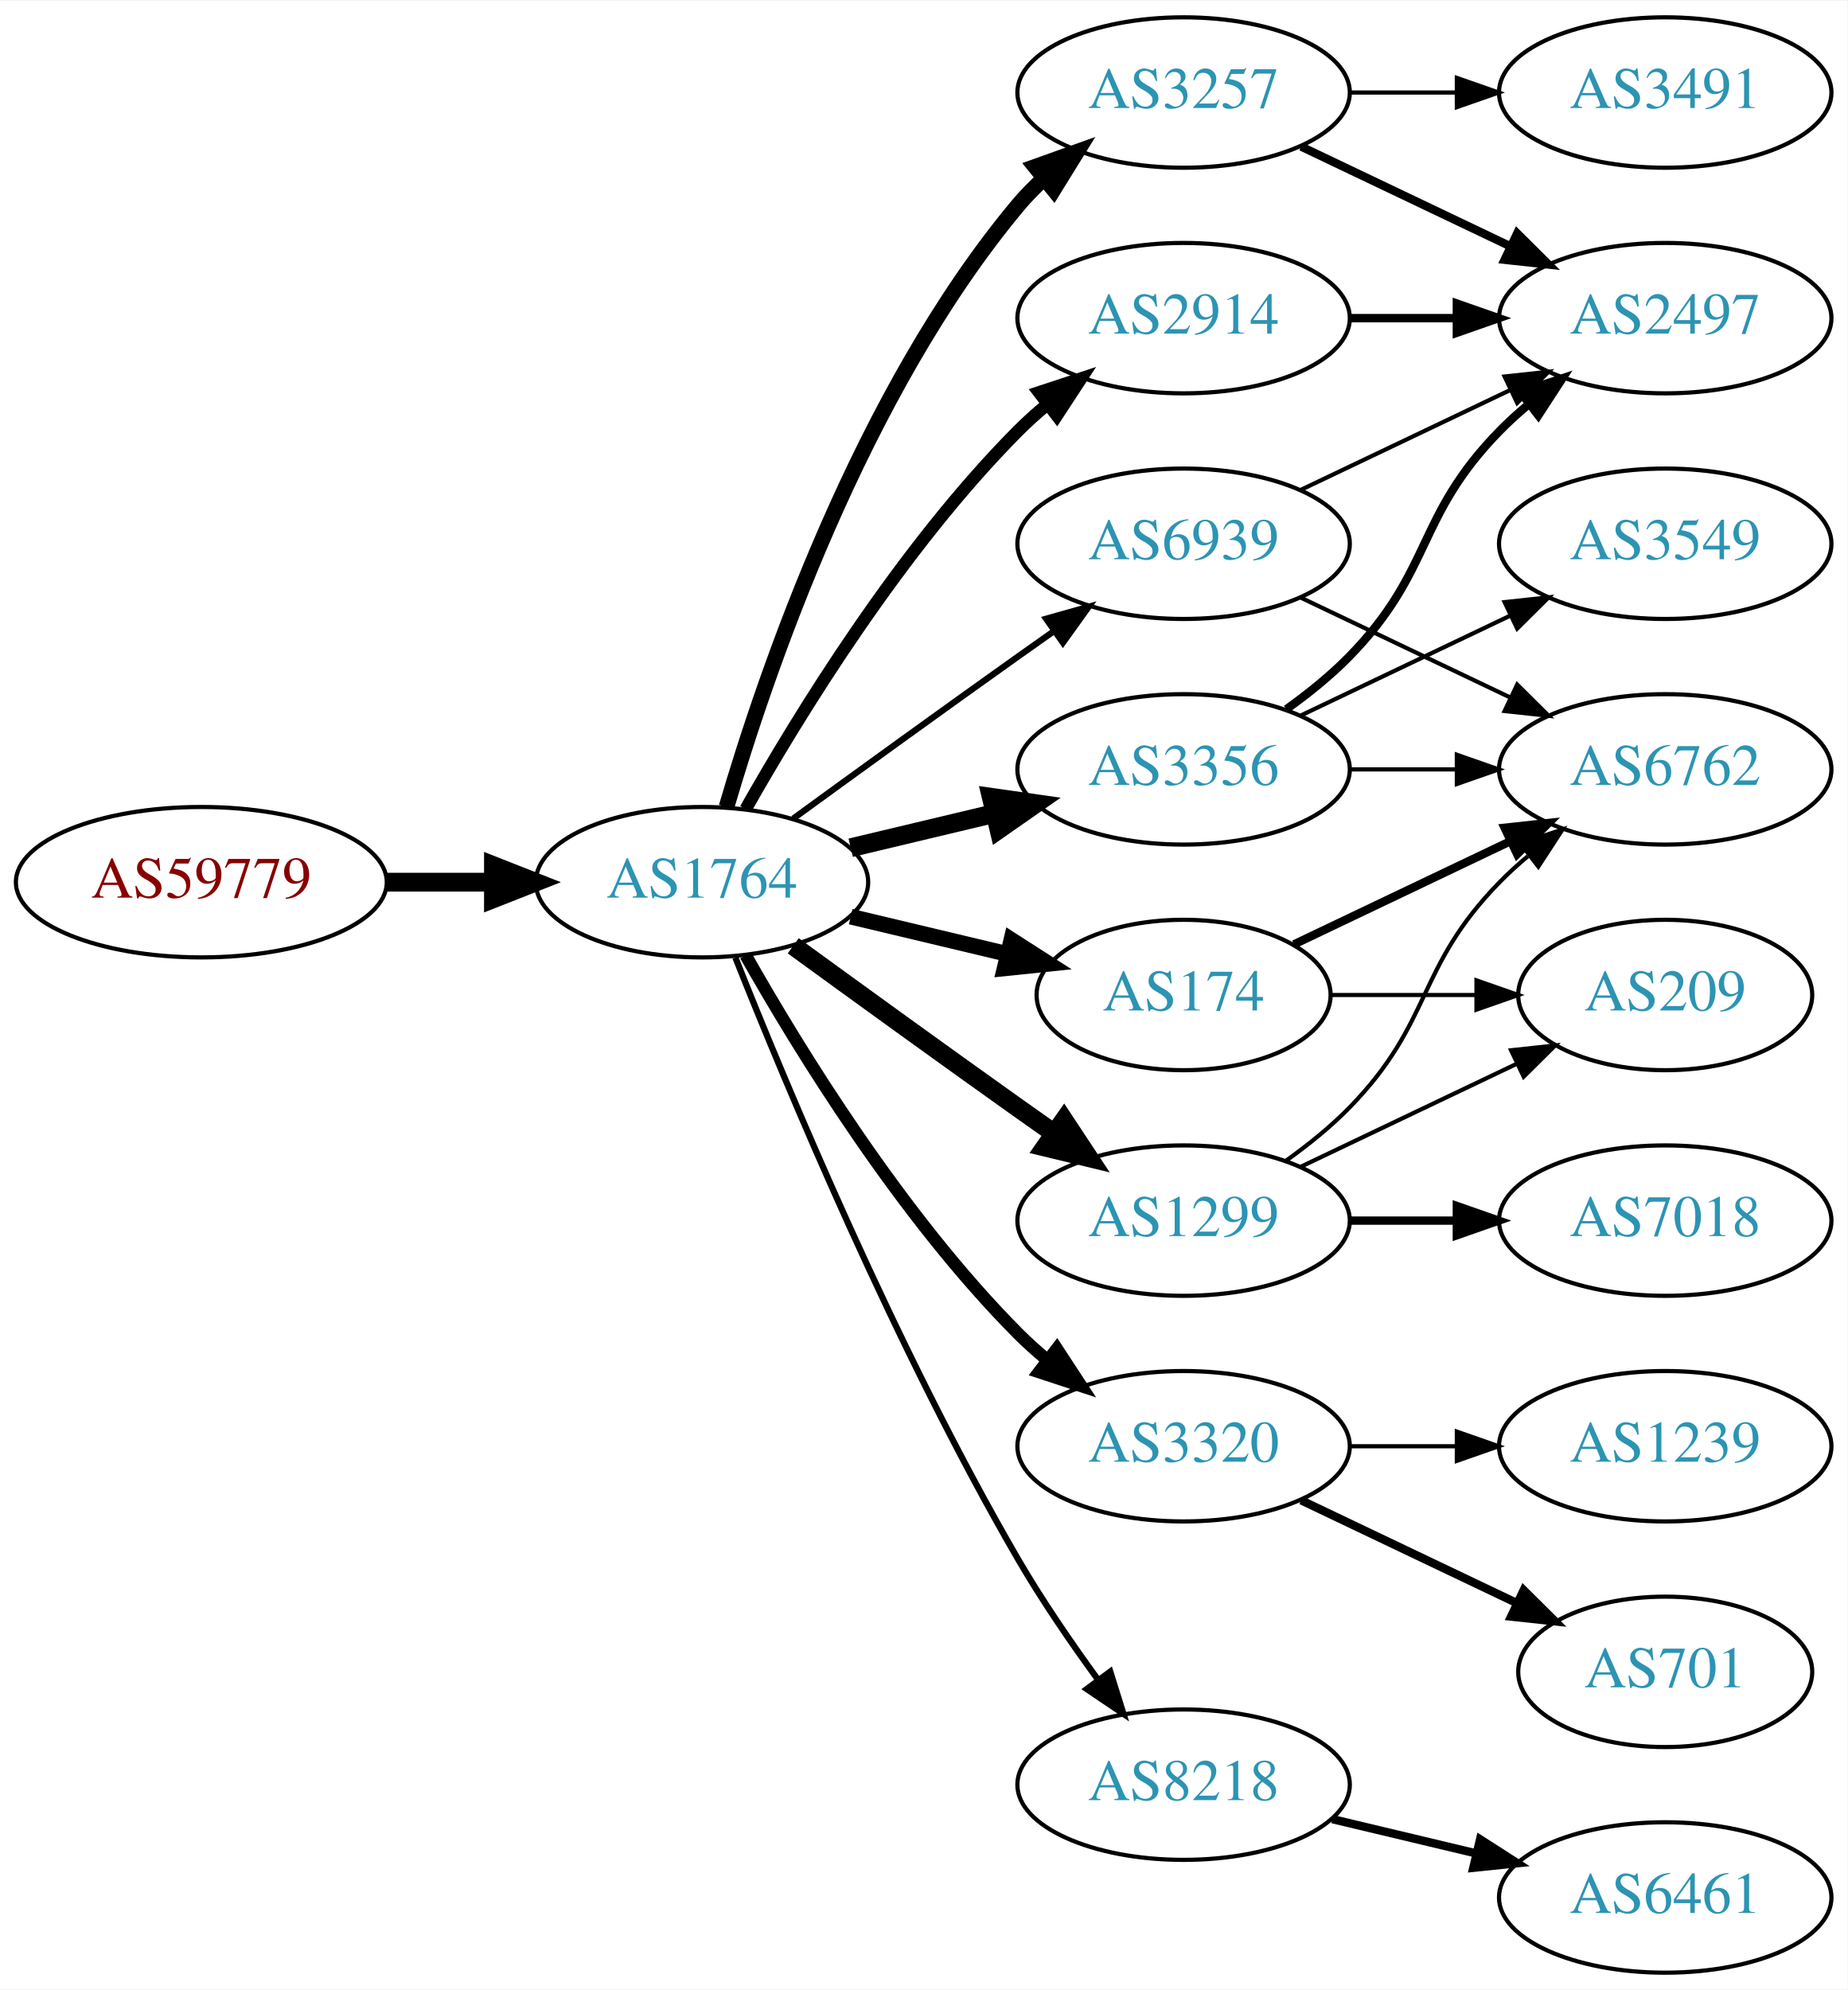
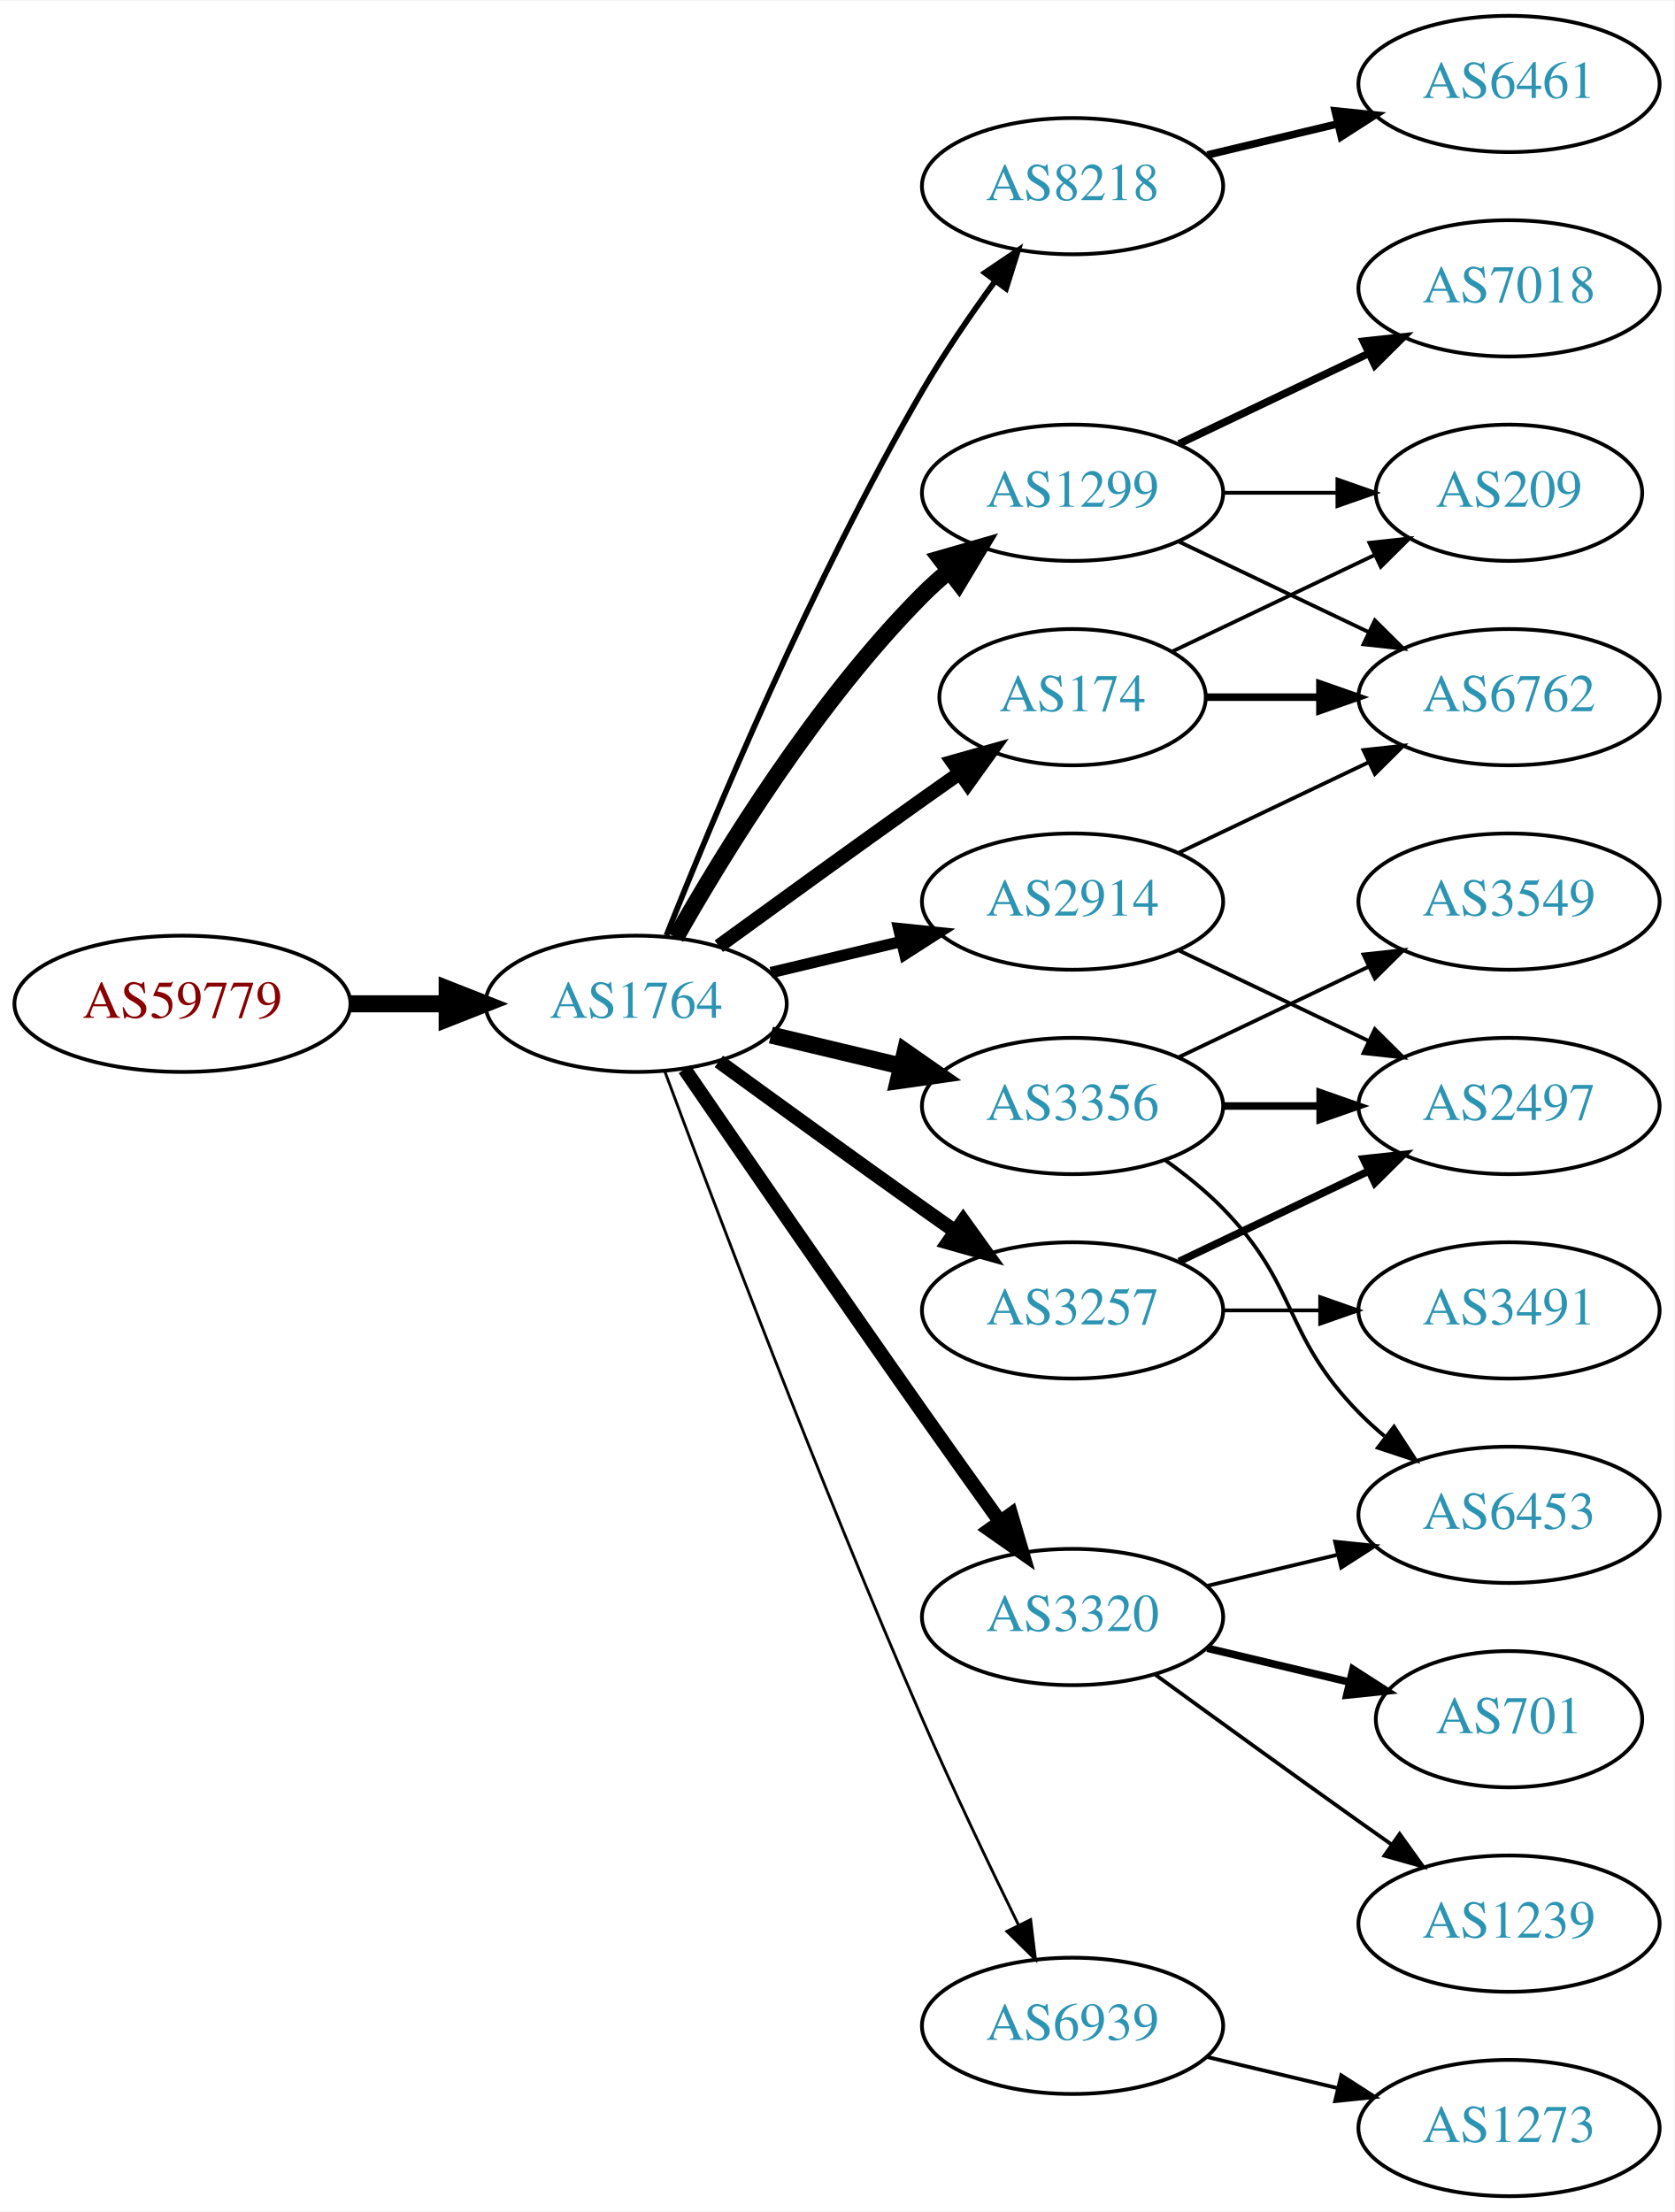
- <svg xmlns="http://www.w3.org/2000/svg" xmlns:xlink="http://www.w3.org/1999/xlink" width="442pt" height="476pt" viewBox="0.00 0.00 442.27 476.00">
-   <g id="graph0" class="graph" transform="scale(1 1) rotate(0) translate(4 472)">
-     <polygon fill="white" stroke="none" points="-4,4 -4,-472 438.271,-472 438.271,4 -4,4" />
+ <svg xmlns="http://www.w3.org/2000/svg" xmlns:xlink="http://www.w3.org/1999/xlink" width="442pt" height="584pt" viewBox="0.00 0.00 442.27 584.00">
+   <g id="graph0" class="graph" transform="scale(1 1) rotate(0) translate(4 580)">
+     <polygon fill="white" stroke="none" points="-4,4 -4,-580 438.271,-580 438.271,4 -4,4" />
    <g id="node1" class="node">
      <g id="a_node1">
        <a xlink:href="/asn/59779" xlink:title="AS59779 ~ Ixolit GmbH [AT]">
-           <ellipse fill="#ffffff" stroke="black" cx="44.196" cy="-261" rx="44.393" ry="18" />
-           <text text-anchor="middle" x="44.196" y="-257.3" font-family="Times,serif" font-size="14.00" fill="#880000">AS59779</text>
+           <ellipse fill="#ffffff" stroke="black" cx="44.196" cy="-315" rx="44.393" ry="18" />
+           <text text-anchor="middle" x="44.196" y="-311.3" font-family="Times,serif" font-size="14.00" fill="#880000">AS59779</text>
        </a>
      </g>
    </g>
    <g id="node2" class="node">
      <g id="a_node2">
        <a xlink:href="/asn/1764" xlink:title="AS1764 ~ NEXTLAYER-AS [AT]">
-           <ellipse fill="#ffffff" stroke="black" cx="164.039" cy="-261" rx="39.794" ry="18" />
-           <text text-anchor="middle" x="164.039" y="-257.3" font-family="Times,serif" font-size="14.00" fill="#2c94b3">AS1764</text>
+           <ellipse fill="#ffffff" stroke="black" cx="164.039" cy="-315" rx="39.794" ry="18" />
+           <text text-anchor="middle" x="164.039" y="-311.3" font-family="Times,serif" font-size="14.00" fill="#2c94b3">AS1764</text>
        </a>
      </g>
    </g>
    <g id="edge1" class="edge">
-       <path fill="none" stroke="black" stroke-width="4.5" d="M88.407,-261C96.72,-261 105.482,-261 113.965,-261" />
-       <polygon fill="black" stroke="black" stroke-width="4.5" points="114.123,-264.938 124.123,-261 114.123,-257.063 114.123,-264.938" />
+       <path fill="none" stroke="black" stroke-width="4.5" d="M88.407,-315C96.72,-315 105.482,-315 113.965,-315" />
+       <polygon fill="black" stroke="black" stroke-width="4.5" points="114.123,-318.938 124.123,-315 114.123,-311.063 114.123,-318.938" />
    </g>
    <g id="node3" class="node">
      <g id="a_node3">
-         <a xlink:href="/asn/174" xlink:title="AS174 ~ Cogent Communications [US]">
-           <ellipse fill="#ffffff" stroke="black" cx="279.332" cy="-234" rx="35.194" ry="18" />
-           <text text-anchor="middle" x="279.332" y="-230.3" font-family="Times,serif" font-size="14.00" fill="#2c94b3">AS174</text>
+         <a xlink:href="/asn/8218" xlink:title="AS8218 ~ legacy Neotelecoms [FR]">
+           <ellipse fill="#ffffff" stroke="black" cx="279.332" cy="-531" rx="39.794" ry="18" />
+           <text text-anchor="middle" x="279.332" y="-527.3" font-family="Times,serif" font-size="14.00" fill="#2c94b3">AS8218</text>
        </a>
      </g>
    </g>
    <g id="edge2" class="edge">
-       <path fill="none" stroke="black" stroke-width="3.75" d="M199.646,-252.752C211.44,-249.942 224.745,-246.771 237.013,-243.847" />
-       <polygon fill="black" stroke="black" stroke-width="3.75" points="238.101,-247.186 247.018,-241.463 236.479,-240.376 238.101,-247.186" />
+       <path fill="none" stroke="black" stroke-width="1.5" d="M172.042,-333.051C184.169,-363.57 210.587,-426.933 239.685,-477 245.392,-486.819 252.43,-497.078 258.929,-505.984" />
+       <polygon fill="black" stroke="black" stroke-width="1.5" points="256.155,-508.119 264.934,-514.05 261.77,-503.938 256.155,-508.119" />
    </g>
    <g id="node4" class="node">
      <g id="a_node4">
-         <a xlink:href="/asn/3257" xlink:title="AS3257 ~ GTT [DE]">
-           <ellipse fill="#ffffff" stroke="black" cx="279.332" cy="-450" rx="39.794" ry="18" />
-           <text text-anchor="middle" x="279.332" y="-446.3" font-family="Times,serif" font-size="14.00" fill="#2c94b3">AS3257</text>
+         <a xlink:href="/asn/2914" xlink:title="AS2914 ~ NTT America, Inc. [US]">
+           <ellipse fill="#ffffff" stroke="black" cx="279.332" cy="-342" rx="39.794" ry="18" />
+           <text text-anchor="middle" x="279.332" y="-338.3" font-family="Times,serif" font-size="14.00" fill="#2c94b3">AS2914</text>
        </a>
      </g>
    </g>
    <g id="edge3" class="edge">
-       <path fill="none" stroke="black" stroke-width="3.75" d="M169.913,-279.002C179.227,-310.844 202.043,-377.981 239.685,-423 241.555,-425.237 243.654,-427.374 245.88,-429.396" />
-       <polygon fill="black" stroke="black" stroke-width="3.75" points="243.823,-432.234 253.799,-435.804 248.227,-426.793 243.823,-432.234" />
+       <path fill="none" stroke="black" stroke-width="3" d="M199.646,-323.248C210.517,-325.838 222.671,-328.735 234.114,-331.462" />
+       <polygon fill="black" stroke="black" stroke-width="3" points="233.397,-334.889 243.936,-333.803 235.02,-328.08 233.397,-334.889" />
    </g>
    <g id="node5" class="node">
      <g id="a_node5">
-         <a xlink:href="/asn/2914" xlink:title="AS2914 ~ NTT America, Inc. [US]">
-           <ellipse fill="#ffffff" stroke="black" cx="279.332" cy="-396" rx="39.794" ry="18" />
-           <text text-anchor="middle" x="279.332" y="-392.3" font-family="Times,serif" font-size="14.00" fill="#2c94b3">AS2914</text>
+         <a xlink:href="/asn/1299" xlink:title="AS1299 ~ Telia Carrier [EU]">
+           <ellipse fill="#ffffff" stroke="black" cx="279.332" cy="-450" rx="39.794" ry="18" />
+           <text text-anchor="middle" x="279.332" y="-446.3" font-family="Times,serif" font-size="14.00" fill="#2c94b3">AS1299</text>
        </a>
      </g>
    </g>
    <g id="edge4" class="edge">
-       <path fill="none" stroke="black" stroke-width="3" d="M174.498,-278.49C187.28,-301.096 211.712,-340.886 239.685,-369 241.796,-371.121 244.092,-373.188 246.477,-375.171" />
-       <polygon fill="black" stroke="black" stroke-width="3" points="244.73,-378.242 254.793,-381.556 248.993,-372.69 244.73,-378.242" />
+       <path fill="none" stroke="black" stroke-width="4.5" d="M174.498,-332.49C187.28,-355.096 211.712,-394.886 239.685,-423 241.796,-425.121 244.092,-427.188 246.477,-429.171" />
+       <polygon fill="black" stroke="black" stroke-width="4.5" points="244.463,-432.589 254.793,-435.556 249.259,-426.343 244.463,-432.589" />
    </g>
    <g id="node6" class="node">
      <g id="a_node6">
-         <a xlink:href="/asn/3320" xlink:title="AS3320 ~ DTAG [DE]">
-           <ellipse fill="#ffffff" stroke="black" cx="279.332" cy="-126" rx="39.794" ry="18" />
-           <text text-anchor="middle" x="279.332" y="-122.3" font-family="Times,serif" font-size="14.00" fill="#2c94b3">AS3320</text>
-         </a>
-       </g>
-     </g>
-     <g id="edge5" class="edge">
-       <path fill="none" stroke="black" stroke-width="3" d="M174.498,-243.51C187.28,-220.904 211.712,-181.114 239.685,-153 241.796,-150.879 244.092,-148.812 246.477,-146.829" />
-       <polygon fill="black" stroke="black" stroke-width="3" points="248.993,-149.31 254.793,-140.444 244.73,-143.758 248.993,-149.31" />
-     </g>
-     <g id="node7" class="node">
-       <g id="a_node7">
        <a xlink:href="/asn/3356" xlink:title="AS3356 ~ Level 3 Parent, LLC [US]">
          <ellipse fill="#ffffff" stroke="black" cx="279.332" cy="-288" rx="39.794" ry="18" />
          <text text-anchor="middle" x="279.332" y="-284.3" font-family="Times,serif" font-size="14.00" fill="#2c94b3">AS3356</text>
        </a>
      </g>
    </g>
+     <g id="edge5" class="edge">
+       <path fill="none" stroke="black" stroke-width="4.5" d="M199.646,-306.752C210.517,-304.162 222.671,-301.265 234.114,-298.538" />
+       <polygon fill="black" stroke="black" stroke-width="4.5" points="235.122,-302.346 243.936,-296.197 233.296,-294.685 235.122,-302.346" />
+     </g>
+     <g id="node7" class="node">
+       <g id="a_node7">
+         <a xlink:href="/asn/3257" xlink:title="AS3257 ~ GTT [DE]">
+           <ellipse fill="#ffffff" stroke="black" cx="279.332" cy="-234" rx="39.794" ry="18" />
+           <text text-anchor="middle" x="279.332" y="-230.3" font-family="Times,serif" font-size="14.00" fill="#2c94b3">AS3257</text>
+         </a>
+       </g>
+     </g>
    <g id="edge6" class="edge">
-       <path fill="none" stroke="black" stroke-width="4.5" d="M199.646,-269.248C210.517,-271.838 222.671,-274.735 234.114,-277.462" />
-       <polygon fill="black" stroke="black" stroke-width="4.5" points="233.296,-281.315 243.936,-279.803 235.122,-273.654 233.296,-281.315" />
+       <path fill="none" stroke="black" stroke-width="3.75" d="M185.887,-299.778C200.821,-288.909 221.435,-273.975 239.685,-261 242.506,-258.995 245.449,-256.915 248.397,-254.841" />
+       <polygon fill="black" stroke="black" stroke-width="3.75" points="250.443,-257.681 256.621,-249.074 246.424,-251.95 250.443,-257.681" />
    </g>
    <g id="node8" class="node">
      <g id="a_node8">
-         <a xlink:href="/asn/8218" xlink:title="AS8218 ~ legacy Neotelecoms [FR]">
-           <ellipse fill="#ffffff" stroke="black" cx="279.332" cy="-45" rx="39.794" ry="18" />
-           <text text-anchor="middle" x="279.332" y="-41.3" font-family="Times,serif" font-size="14.00" fill="#2c94b3">AS8218</text>
+         <a xlink:href="/asn/174" xlink:title="AS174 ~ Cogent Communications [US]">
+           <ellipse fill="#ffffff" stroke="black" cx="279.332" cy="-396" rx="35.194" ry="18" />
+           <text text-anchor="middle" x="279.332" y="-392.3" font-family="Times,serif" font-size="14.00" fill="#2c94b3">AS174</text>
        </a>
      </g>
    </g>
    <g id="edge7" class="edge">
-       <path fill="none" stroke="black" stroke-width="1.5" d="M172.042,-242.949C184.169,-212.43 210.587,-149.067 239.685,-99 245.392,-89.181 252.43,-78.922 258.929,-70.016" />
-       <polygon fill="black" stroke="black" stroke-width="1.5" points="261.77,-72.061 264.934,-61.95 256.155,-67.881 261.77,-72.061" />
+       <path fill="none" stroke="black" stroke-width="3.75" d="M185.887,-330.222C200.821,-341.091 221.435,-356.025 239.685,-369 242.895,-371.282 246.264,-373.661 249.619,-376.018" />
+       <polygon fill="black" stroke="black" stroke-width="3.75" points="247.631,-378.899 257.83,-381.77 251.647,-373.166 247.631,-378.899" />
    </g>
    <g id="node9" class="node">
      <g id="a_node9">
-         <a xlink:href="/asn/1299" xlink:title="AS1299 ~ Telia Carrier [EU]">
-           <ellipse fill="#ffffff" stroke="black" cx="279.332" cy="-180" rx="39.794" ry="18" />
-           <text text-anchor="middle" x="279.332" y="-176.3" font-family="Times,serif" font-size="14.00" fill="#2c94b3">AS1299</text>
+         <a xlink:href="/asn/3320" xlink:title="AS3320 ~ DTAG [DE]">
+           <ellipse fill="#ffffff" stroke="black" cx="279.332" cy="-153" rx="39.794" ry="18" />
+           <text text-anchor="middle" x="279.332" y="-149.3" font-family="Times,serif" font-size="14.00" fill="#2c94b3">AS3320</text>
        </a>
      </g>
    </g>
    <g id="edge8" class="edge">
-       <path fill="none" stroke="black" stroke-width="4.5" d="M185.887,-245.778C200.821,-234.909 221.435,-219.975 239.685,-207 242.506,-204.995 245.449,-202.915 248.397,-200.841" />
-       <polygon fill="black" stroke="black" stroke-width="4.5" points="250.694,-204.039 256.621,-195.074 246.173,-197.591 250.694,-204.039" />
+       <path fill="none" stroke="black" stroke-width="3.75" d="M176.846,-297.731C191.489,-276.358 217.262,-238.88 239.685,-207 246.32,-197.567 253.67,-187.261 260.164,-178.205" />
+       <polygon fill="black" stroke="black" stroke-width="3.75" points="263.085,-180.138 266.076,-169.974 257.399,-176.054 263.085,-180.138" />
    </g>
    <g id="node10" class="node">
      <g id="a_node10">
        <a xlink:href="/asn/6939" xlink:title="AS6939 ~ Hurricane Electric LLC [US]">
-           <ellipse fill="#ffffff" stroke="black" cx="279.332" cy="-342" rx="39.794" ry="18" />
-           <text text-anchor="middle" x="279.332" y="-338.3" font-family="Times,serif" font-size="14.00" fill="#2c94b3">AS6939</text>
+           <ellipse fill="#ffffff" stroke="black" cx="279.332" cy="-45" rx="39.794" ry="18" />
+           <text text-anchor="middle" x="279.332" y="-41.3" font-family="Times,serif" font-size="14.00" fill="#2c94b3">AS6939</text>
        </a>
      </g>
    </g>
    <g id="edge9" class="edge">
-       <path fill="none" stroke="black" stroke-width="1.5" d="M185.887,-276.222C200.821,-287.091 221.435,-302.025 239.685,-315 242.506,-317.005 245.449,-319.085 248.397,-321.159" />
-       <polygon fill="black" stroke="black" stroke-width="1.5" points="246.424,-324.05 256.621,-326.926 250.443,-318.319 246.424,-324.05" />
+       <path fill="none" stroke="black" stroke-width="0.75" d="M171.632,-297.113C184.176,-263.364 212.644,-188.104 239.685,-126 247.669,-107.663 257.363,-87.351 265.044,-71.654" />
+       <polygon fill="black" stroke="black" stroke-width="0.75" points="268.257,-73.053 269.534,-62.536 261.976,-69.961 268.257,-73.053" />
+     </g>
+     <g id="node11" class="node">
+       <g id="a_node11">
+         <a xlink:href="/asn/6461" xlink:title="AS6461 ~ Zayo Bandwidth [US]">
+           <ellipse fill="#ffffff" stroke="black" cx="394.625" cy="-558" rx="39.794" ry="18" />
+           <text text-anchor="middle" x="394.625" y="-554.3" font-family="Times,serif" font-size="14.00" fill="#2c94b3">AS6461</text>
+         </a>
+       </g>
+     </g>
+     <g id="edge10" class="edge">
+       <path fill="none" stroke="black" stroke-width="2" d="M314.939,-539.248C325.81,-541.838 337.964,-544.735 349.407,-547.462" />
+       <polygon fill="black" stroke="black" stroke-width="2" points="348.69,-550.889 359.229,-549.803 350.313,-544.08 348.69,-550.889" />
+     </g>
+     <g id="node14" class="node">
+       <g id="a_node14">
+         <a xlink:href="/asn/2497" xlink:title="AS2497 ~ Internet Initiative Japan Inc. [JP]">
+           <ellipse fill="#ffffff" stroke="black" cx="394.625" cy="-288" rx="39.794" ry="18" />
+           <text text-anchor="middle" x="394.625" y="-284.3" font-family="Times,serif" font-size="14.00" fill="#2c94b3">AS2497</text>
+         </a>
+       </g>
+     </g>
+     <g id="edge24" class="edge">
+       <path fill="none" stroke="black" d="M307.468,-329.066C322.462,-321.919 341.283,-312.948 357.506,-305.215" />
+       <polygon fill="black" stroke="black" points="359.188,-308.291 366.71,-300.829 356.177,-301.972 359.188,-308.291" />
+     </g>
+     <g id="node15" class="node">
+       <g id="a_node15">
+         <a xlink:href="/asn/6762" xlink:title="AS6762 ~ TELECOM ITALIA SPARKLE S.p.A. [IT]">
+           <ellipse fill="#ffffff" stroke="black" cx="394.625" cy="-396" rx="39.794" ry="18" />
+           <text text-anchor="middle" x="394.625" y="-392.3" font-family="Times,serif" font-size="14.00" fill="#2c94b3">AS6762</text>
+         </a>
+       </g>
+     </g>
+     <g id="edge25" class="edge">
+       <path fill="none" stroke="black" d="M307.468,-354.934C322.462,-362.081 341.283,-371.052 357.506,-378.785" />
+       <polygon fill="black" stroke="black" points="356.177,-382.028 366.71,-383.171 359.188,-375.709 356.177,-382.028" />
+     </g>
+     <g id="edge17" class="edge">
+       <path fill="none" stroke="black" d="M307.468,-437.066C322.462,-429.919 341.283,-420.948 357.506,-413.215" />
+       <polygon fill="black" stroke="black" points="359.188,-416.291 366.71,-408.829 356.177,-409.972 359.188,-416.291" />
    </g>
    <g id="node16" class="node">
      <g id="a_node16">
-         <a xlink:href="/asn/6762" xlink:title="AS6762 ~ TELECOM ITALIA SPARKLE S.p.A. [IT]">
-           <ellipse fill="#ffffff" stroke="black" cx="394.625" cy="-288" rx="39.794" ry="18" />
-           <text text-anchor="middle" x="394.625" y="-284.3" font-family="Times,serif" font-size="14.00" fill="#2c94b3">AS6762</text>
-         </a>
-       </g>
-     </g>
-     <g id="edge22" class="edge">
-       <path fill="none" stroke="black" stroke-width="2" d="M305.757,-246.119C321.059,-253.413 340.783,-262.814 357.665,-270.86" />
-       <polygon fill="black" stroke="black" stroke-width="2" points="356.172,-274.026 366.705,-275.169 359.184,-267.707 356.172,-274.026" />
-     </g>
-     <g id="node19" class="node">
-       <g id="a_node19">
        <a xlink:href="/asn/209" xlink:title="AS209 ~ CenturyLink Communications, LLC [US]">
-           <ellipse fill="#ffffff" stroke="black" cx="394.625" cy="-234" rx="35.194" ry="18" />
-           <text text-anchor="middle" x="394.625" y="-230.3" font-family="Times,serif" font-size="14.00" fill="#2c94b3">AS209</text>
-         </a>
-       </g>
-     </g>
-     <g id="edge23" class="edge">
-       <path fill="none" stroke="black" d="M314.631,-234C325.501,-234 337.678,-234 349.156,-234" />
-       <polygon fill="black" stroke="black" points="349.442,-237.5 359.442,-234 349.442,-230.5 349.442,-237.5" />
-     </g>
-     <g id="node11" class="node">
-       <g id="a_node11">
-         <a xlink:href="/asn/2497" xlink:title="AS2497 ~ Internet Initiative Japan Inc. [JP]">
-           <ellipse fill="#ffffff" stroke="black" cx="394.625" cy="-396" rx="39.794" ry="18" />
-           <text text-anchor="middle" x="394.625" y="-392.3" font-family="Times,serif" font-size="14.00" fill="#2c94b3">AS2497</text>
-         </a>
-       </g>
-     </g>
-     <g id="edge10" class="edge">
-       <path fill="none" stroke="black" stroke-width="2" d="M307.468,-437.066C322.462,-429.919 341.283,-420.948 357.506,-413.215" />
-       <polygon fill="black" stroke="black" stroke-width="2" points="359.188,-416.291 366.71,-408.829 356.177,-409.972 359.188,-416.291" />
+           <ellipse fill="#ffffff" stroke="black" cx="394.625" cy="-450" rx="35.194" ry="18" />
+           <text text-anchor="middle" x="394.625" y="-446.3" font-family="Times,serif" font-size="14.00" fill="#2c94b3">AS209</text>
+         </a>
+       </g>
+     </g>
+     <g id="edge18" class="edge">
+       <path fill="none" stroke="black" d="M319.004,-450C328.709,-450 339.2,-450 349.163,-450" />
+       <polygon fill="black" stroke="black" points="349.299,-453.5 359.299,-450 349.299,-446.5 349.299,-453.5" />
+     </g>
+     <g id="node17" class="node">
+       <g id="a_node17">
+         <a xlink:href="/asn/7018" xlink:title="AS7018 ~ AT&amp;T Services, Inc. [US]">
+           <ellipse fill="#ffffff" stroke="black" cx="394.625" cy="-504" rx="39.794" ry="18" />
+           <text text-anchor="middle" x="394.625" y="-500.3" font-family="Times,serif" font-size="14.00" fill="#2c94b3">AS7018</text>
+         </a>
+       </g>
+     </g>
+     <g id="edge16" class="edge">
+       <path fill="none" stroke="black" stroke-width="2" d="M307.468,-462.934C322.462,-470.081 341.283,-479.052 357.506,-486.785" />
+       <polygon fill="black" stroke="black" stroke-width="2" points="356.177,-490.028 366.71,-491.171 359.188,-483.709 356.177,-490.028" />
    </g>
    <g id="node12" class="node">
      <g id="a_node12">
-         <a xlink:href="/asn/3491" xlink:title="AS3491 ~ PCCW Global, Inc. [US]">
-           <ellipse fill="#ffffff" stroke="black" cx="394.625" cy="-450" rx="39.794" ry="18" />
-           <text text-anchor="middle" x="394.625" y="-446.3" font-family="Times,serif" font-size="14.00" fill="#2c94b3">AS3491</text>
-         </a>
-       </g>
-     </g>
-     <g id="edge11" class="edge">
-       <path fill="none" stroke="black" d="M319.004,-450C327.207,-450 335.971,-450 344.503,-450" />
-       <polygon fill="black" stroke="black" points="344.742,-453.5 354.742,-450 344.742,-446.5 344.742,-453.5" />
-     </g>
-     <g id="edge12" class="edge">
-       <path fill="none" stroke="black" stroke-width="2" d="M319.004,-396C327.207,-396 335.971,-396 344.503,-396" />
-       <polygon fill="black" stroke="black" stroke-width="2" points="344.742,-399.5 354.742,-396 344.742,-392.5 344.742,-399.5" />
-     </g>
-     <g id="node13" class="node">
-       <g id="a_node13">
-         <a xlink:href="/asn/701" xlink:title="AS701 ~ UUNET [US]">
-           <ellipse fill="#ffffff" stroke="black" cx="394.625" cy="-72" rx="35.194" ry="18" />
-           <text text-anchor="middle" x="394.625" y="-68.3" font-family="Times,serif" font-size="14.00" fill="#2c94b3">AS701</text>
-         </a>
-       </g>
-     </g>
-     <g id="edge13" class="edge">
-       <path fill="none" stroke="black" stroke-width="2" d="M307.468,-113.066C322.9,-105.71 342.385,-96.423 358.92,-88.541" />
-       <polygon fill="black" stroke="black" stroke-width="2" points="360.741,-91.551 368.262,-84.089 357.729,-85.232 360.741,-91.551" />
-     </g>
-     <g id="node14" class="node">
-       <g id="a_node14">
-         <a xlink:href="/asn/1239" xlink:title="AS1239 ~ Sprint [US]">
-           <ellipse fill="#ffffff" stroke="black" cx="394.625" cy="-126" rx="39.794" ry="18" />
-           <text text-anchor="middle" x="394.625" y="-122.3" font-family="Times,serif" font-size="14.00" fill="#2c94b3">AS1239</text>
-         </a>
-       </g>
-     </g>
-     <g id="edge14" class="edge">
-       <path fill="none" stroke="black" d="M319.004,-126C327.207,-126 335.971,-126 344.503,-126" />
-       <polygon fill="black" stroke="black" points="344.742,-129.5 354.742,-126 344.742,-122.5 344.742,-129.5" />
-     </g>
-     <g id="edge15" class="edge">
-       <path fill="none" stroke="black" stroke-width="2" d="M303.926,-302.389C309.182,-306.148 314.513,-310.437 318.978,-315 339.151,-335.617 334.806,-348.383 354.978,-369 357.071,-371.139 359.354,-373.218 361.731,-375.21" />
-       <polygon fill="black" stroke="black" stroke-width="2" points="359.974,-378.275 370.031,-381.611 364.249,-372.732 359.974,-378.275" />
-     </g>
-     <g id="node15" class="node">
-       <g id="a_node15">
        <a xlink:href="/asn/3549" xlink:title="AS3549 ~ Level 3 Parent, LLC [US]">
          <ellipse fill="#ffffff" stroke="black" cx="394.625" cy="-342" rx="39.794" ry="18" />
          <text text-anchor="middle" x="394.625" y="-338.3" font-family="Times,serif" font-size="14.00" fill="#2c94b3">AS3549</text>
        </a>
      </g>
    </g>
-     <g id="edge16" class="edge">
+     <g id="edge11" class="edge">
      <path fill="none" stroke="black" d="M307.468,-300.934C322.462,-308.081 341.283,-317.052 357.506,-324.785" />
      <polygon fill="black" stroke="black" points="356.177,-328.028 366.71,-329.171 359.188,-321.709 356.177,-328.028" />
    </g>
-     <g id="edge17" class="edge">
-       <path fill="none" stroke="black" d="M319.004,-288C327.207,-288 335.971,-288 344.503,-288" />
-       <polygon fill="black" stroke="black" points="344.742,-291.5 354.742,-288 344.742,-284.5 344.742,-291.5" />
-     </g>
-     <g id="node17" class="node">
-       <g id="a_node17">
-         <a xlink:href="/asn/6461" xlink:title="AS6461 ~ Zayo Bandwidth [US]">
-           <ellipse fill="#ffffff" stroke="black" cx="394.625" cy="-18" rx="39.794" ry="18" />
-           <text text-anchor="middle" x="394.625" y="-14.3" font-family="Times,serif" font-size="14.00" fill="#2c94b3">AS6461</text>
-         </a>
-       </g>
-     </g>
-     <g id="edge18" class="edge">
-       <path fill="none" stroke="black" stroke-width="2" d="M314.939,-36.752C325.81,-34.162 337.964,-31.265 349.407,-28.538" />
-       <polygon fill="black" stroke="black" stroke-width="2" points="350.313,-31.92 359.229,-26.197 348.69,-25.111 350.313,-31.92" />
-     </g>
-     <g id="edge19" class="edge">
-       <path fill="none" stroke="black" d="M303.926,-194.389C309.182,-198.148 314.513,-202.437 318.978,-207 339.151,-227.617 334.806,-240.383 354.978,-261 357.071,-263.139 359.354,-265.218 361.731,-267.21" />
-       <polygon fill="black" stroke="black" points="359.974,-270.275 370.031,-273.611 364.249,-264.732 359.974,-270.275" />
+     <g id="node13" class="node">
+       <g id="a_node13">
+         <a xlink:href="/asn/6453" xlink:title="AS6453 ~ TATA COMMUNICATIONS (AMERICA) INC [US]">
+           <ellipse fill="#ffffff" stroke="black" cx="394.625" cy="-180" rx="39.794" ry="18" />
+           <text text-anchor="middle" x="394.625" y="-176.3" font-family="Times,serif" font-size="14.00" fill="#2c94b3">AS6453</text>
+         </a>
+       </g>
+     </g>
+     <g id="edge12" class="edge">
+       <path fill="none" stroke="black" d="M303.926,-273.611C309.182,-269.852 314.513,-265.563 318.978,-261 339.151,-240.383 334.806,-227.617 354.978,-207 357.071,-204.861 359.354,-202.782 361.731,-200.79" />
+       <polygon fill="black" stroke="black" points="364.249,-203.268 370.031,-194.389 359.974,-197.725 364.249,-203.268" />
+     </g>
+     <g id="edge13" class="edge">
+       <path fill="none" stroke="black" stroke-width="2" d="M319.004,-288C327.207,-288 335.971,-288 344.503,-288" />
+       <polygon fill="black" stroke="black" stroke-width="2" points="344.742,-291.5 354.742,-288 344.742,-284.5 344.742,-291.5" />
+     </g>
+     <g id="edge20" class="edge">
+       <path fill="none" stroke="black" stroke-width="2" d="M307.468,-246.934C322.462,-254.081 341.283,-263.052 357.506,-270.785" />
+       <polygon fill="black" stroke="black" stroke-width="2" points="356.177,-274.028 366.71,-275.171 359.188,-267.709 356.177,-274.028" />
    </g>
    <g id="node18" class="node">
      <g id="a_node18">
-         <a xlink:href="/asn/7018" xlink:title="AS7018 ~ AT&amp;T Services, Inc. [US]">
-           <ellipse fill="#ffffff" stroke="black" cx="394.625" cy="-180" rx="39.794" ry="18" />
-           <text text-anchor="middle" x="394.625" y="-176.3" font-family="Times,serif" font-size="14.00" fill="#2c94b3">AS7018</text>
-         </a>
-       </g>
-     </g>
-     <g id="edge20" class="edge">
-       <path fill="none" stroke="black" stroke-width="2" d="M319.004,-180C327.207,-180 335.971,-180 344.503,-180" />
-       <polygon fill="black" stroke="black" stroke-width="2" points="344.742,-183.5 354.742,-180 344.742,-176.5 344.742,-183.5" />
+         <a xlink:href="/asn/3491" xlink:title="AS3491 ~ PCCW Global, Inc. [US]">
+           <ellipse fill="#ffffff" stroke="black" cx="394.625" cy="-234" rx="39.794" ry="18" />
+           <text text-anchor="middle" x="394.625" y="-230.3" font-family="Times,serif" font-size="14.00" fill="#2c94b3">AS3491</text>
+         </a>
+       </g>
+     </g>
+     <g id="edge19" class="edge">
+       <path fill="none" stroke="black" d="M319.004,-234C327.207,-234 335.971,-234 344.503,-234" />
+       <polygon fill="black" stroke="black" points="344.742,-237.5 354.742,-234 344.742,-230.5 344.742,-237.5" />
+     </g>
+     <g id="edge14" class="edge">
+       <path fill="none" stroke="black" stroke-width="2" d="M314.631,-396C324.008,-396 334.358,-396 344.393,-396" />
+       <polygon fill="black" stroke="black" stroke-width="2" points="344.681,-399.5 354.681,-396 344.681,-392.5 344.681,-399.5" />
+     </g>
+     <g id="edge15" class="edge">
+       <path fill="none" stroke="black" d="M305.757,-408.119C321.5,-415.622 341.922,-425.356 359.115,-433.551" />
+       <polygon fill="black" stroke="black" points="357.751,-436.779 368.284,-437.922 360.763,-430.46 357.751,-436.779" />
+     </g>
+     <g id="edge23" class="edge">
+       <path fill="none" stroke="black" d="M314.939,-161.248C325.81,-163.838 337.964,-166.735 349.407,-169.462" />
+       <polygon fill="black" stroke="black" points="348.69,-172.889 359.229,-171.803 350.313,-166.08 348.69,-172.889" />
+     </g>
+     <g id="node19" class="node">
+       <g id="a_node19">
+         <a xlink:href="/asn/1239" xlink:title="AS1239 ~ Sprint [US]">
+           <ellipse fill="#ffffff" stroke="black" cx="394.625" cy="-72" rx="39.794" ry="18" />
+           <text text-anchor="middle" x="394.625" y="-68.3" font-family="Times,serif" font-size="14.00" fill="#2c94b3">AS1239</text>
+         </a>
+       </g>
    </g>
    <g id="edge21" class="edge">
-       <path fill="none" stroke="black" d="M307.468,-192.934C322.9,-200.29 342.385,-209.577 358.92,-217.459" />
-       <polygon fill="black" stroke="black" points="357.729,-220.768 368.262,-221.911 360.741,-214.449 357.729,-220.768" />
-     </g>
-     <g id="edge24" class="edge">
-       <path fill="none" stroke="black" d="M307.468,-354.934C322.462,-362.081 341.283,-371.052 357.506,-378.785" />
-       <polygon fill="black" stroke="black" points="356.177,-382.028 366.71,-383.171 359.188,-375.709 356.177,-382.028" />
-     </g>
-     <g id="edge25" class="edge">
-       <path fill="none" stroke="black" d="M307.468,-329.066C322.462,-321.919 341.283,-312.948 357.506,-305.215" />
-       <polygon fill="black" stroke="black" points="359.188,-308.291 366.71,-300.829 356.177,-301.972 359.188,-308.291" />
+       <path fill="none" stroke="black" d="M301.18,-137.778C316.114,-126.909 336.727,-111.975 354.978,-99 357.799,-96.995 360.742,-94.915 363.69,-92.841" />
+       <polygon fill="black" stroke="black" points="365.736,-95.681 371.914,-87.074 361.717,-89.95 365.736,-95.681" />
+     </g>
+     <g id="node20" class="node">
+       <g id="a_node20">
+         <a xlink:href="/asn/701" xlink:title="AS701 ~ UUNET [US]">
+           <ellipse fill="#ffffff" stroke="black" cx="394.625" cy="-126" rx="35.194" ry="18" />
+           <text text-anchor="middle" x="394.625" y="-122.3" font-family="Times,serif" font-size="14.00" fill="#2c94b3">AS701</text>
+         </a>
+       </g>
+     </g>
+     <g id="edge22" class="edge">
+       <path fill="none" stroke="black" stroke-width="2" d="M314.939,-144.752C326.733,-141.942 340.038,-138.771 352.306,-135.847" />
+       <polygon fill="black" stroke="black" stroke-width="2" points="353.394,-139.186 362.311,-133.463 351.772,-132.376 353.394,-139.186" />
+     </g>
+     <g id="node21" class="node">
+       <g id="a_node21">
+         <a xlink:href="/asn/1273" xlink:title="AS1273 ~ Vodafone Group PLC [EU]">
+           <ellipse fill="#ffffff" stroke="black" cx="394.625" cy="-18" rx="39.794" ry="18" />
+           <text text-anchor="middle" x="394.625" y="-14.3" font-family="Times,serif" font-size="14.00" fill="#2c94b3">AS1273</text>
+         </a>
+       </g>
+     </g>
+     <g id="edge26" class="edge">
+       <path fill="none" stroke="black" d="M314.939,-36.752C325.81,-34.162 337.964,-31.265 349.407,-28.538" />
+       <polygon fill="black" stroke="black" points="350.313,-31.92 359.229,-26.197 348.69,-25.111 350.313,-31.92" />
    </g>
  </g>
</svg>
